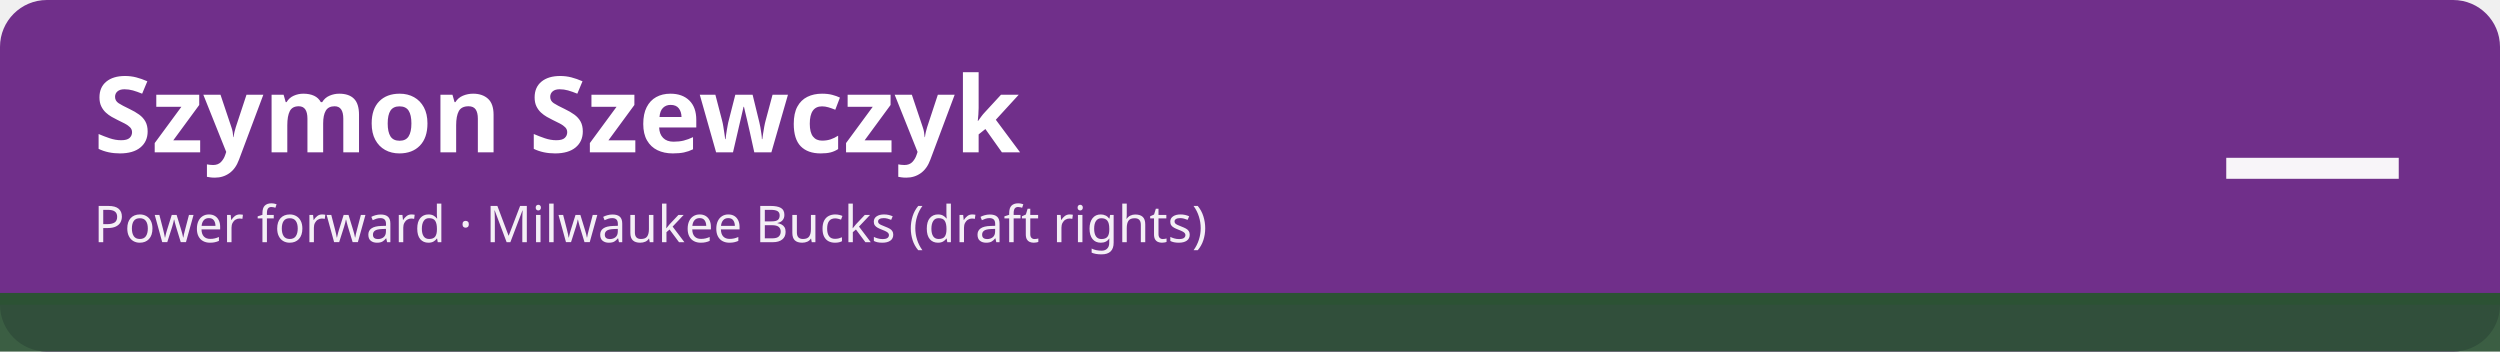
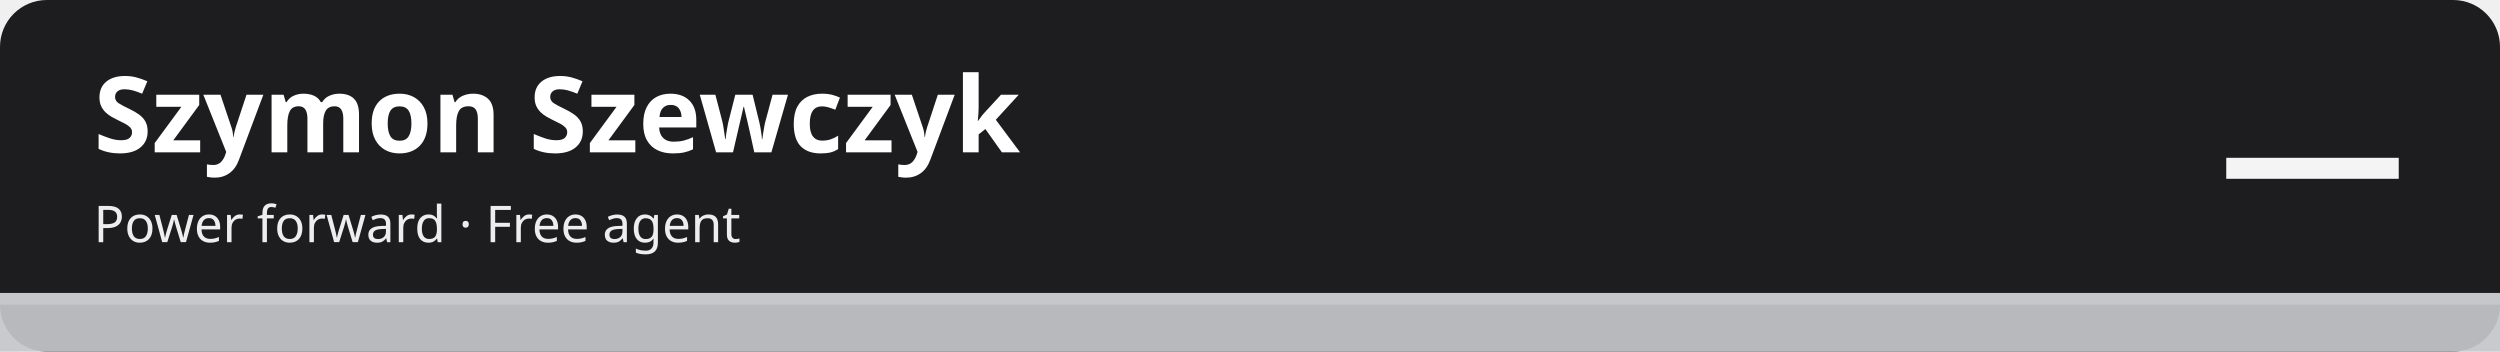
<svg xmlns="http://www.w3.org/2000/svg" width="1280" height="180" viewBox="0 0 1280 180" role="img" aria-labelledby="t d">
-   <rect width="1280" height="180" rx="24" fill="#702f8a" />
-   <rect x="0" y="150" width="1280" height="30" fill="#2c5234" fill-opacity=".92" />
-   <rect x="0" y="150" width="1280" height="6" fill="#2c5234" />
+   <rect width="1280" height="180" rx="24" fill="#1d1d1f" />
+   <rect x="0" y="150" width="1280" height="30" fill="#c5c7cb" fill-opacity=".92" />
+   <rect x="0" y="150" width="1280" height="6" fill="#c5c7cb" />
  <text x="48" y="78" font-family="sans-serif" font-size="54" font-weight="700" fill="#ffffff">Szymon Szewczyk</text>
-   <text x="48" y="124" font-family="sans-serif" font-size="26" fill="#ffffff" fill-opacity=".92">Power forward · Milwaukee Bucks (draft rights)</text>
+   <text x="48" y="124" font-family="sans-serif" font-size="26" fill="#ffffff" fill-opacity=".92">Power forward · Free agent</text>
  <text x="1232" y="112" font-family="sans-serif" font-size="96" font-weight="800" fill="#ffffff" fill-opacity=".95" text-anchor="end">—</text>
</svg>
